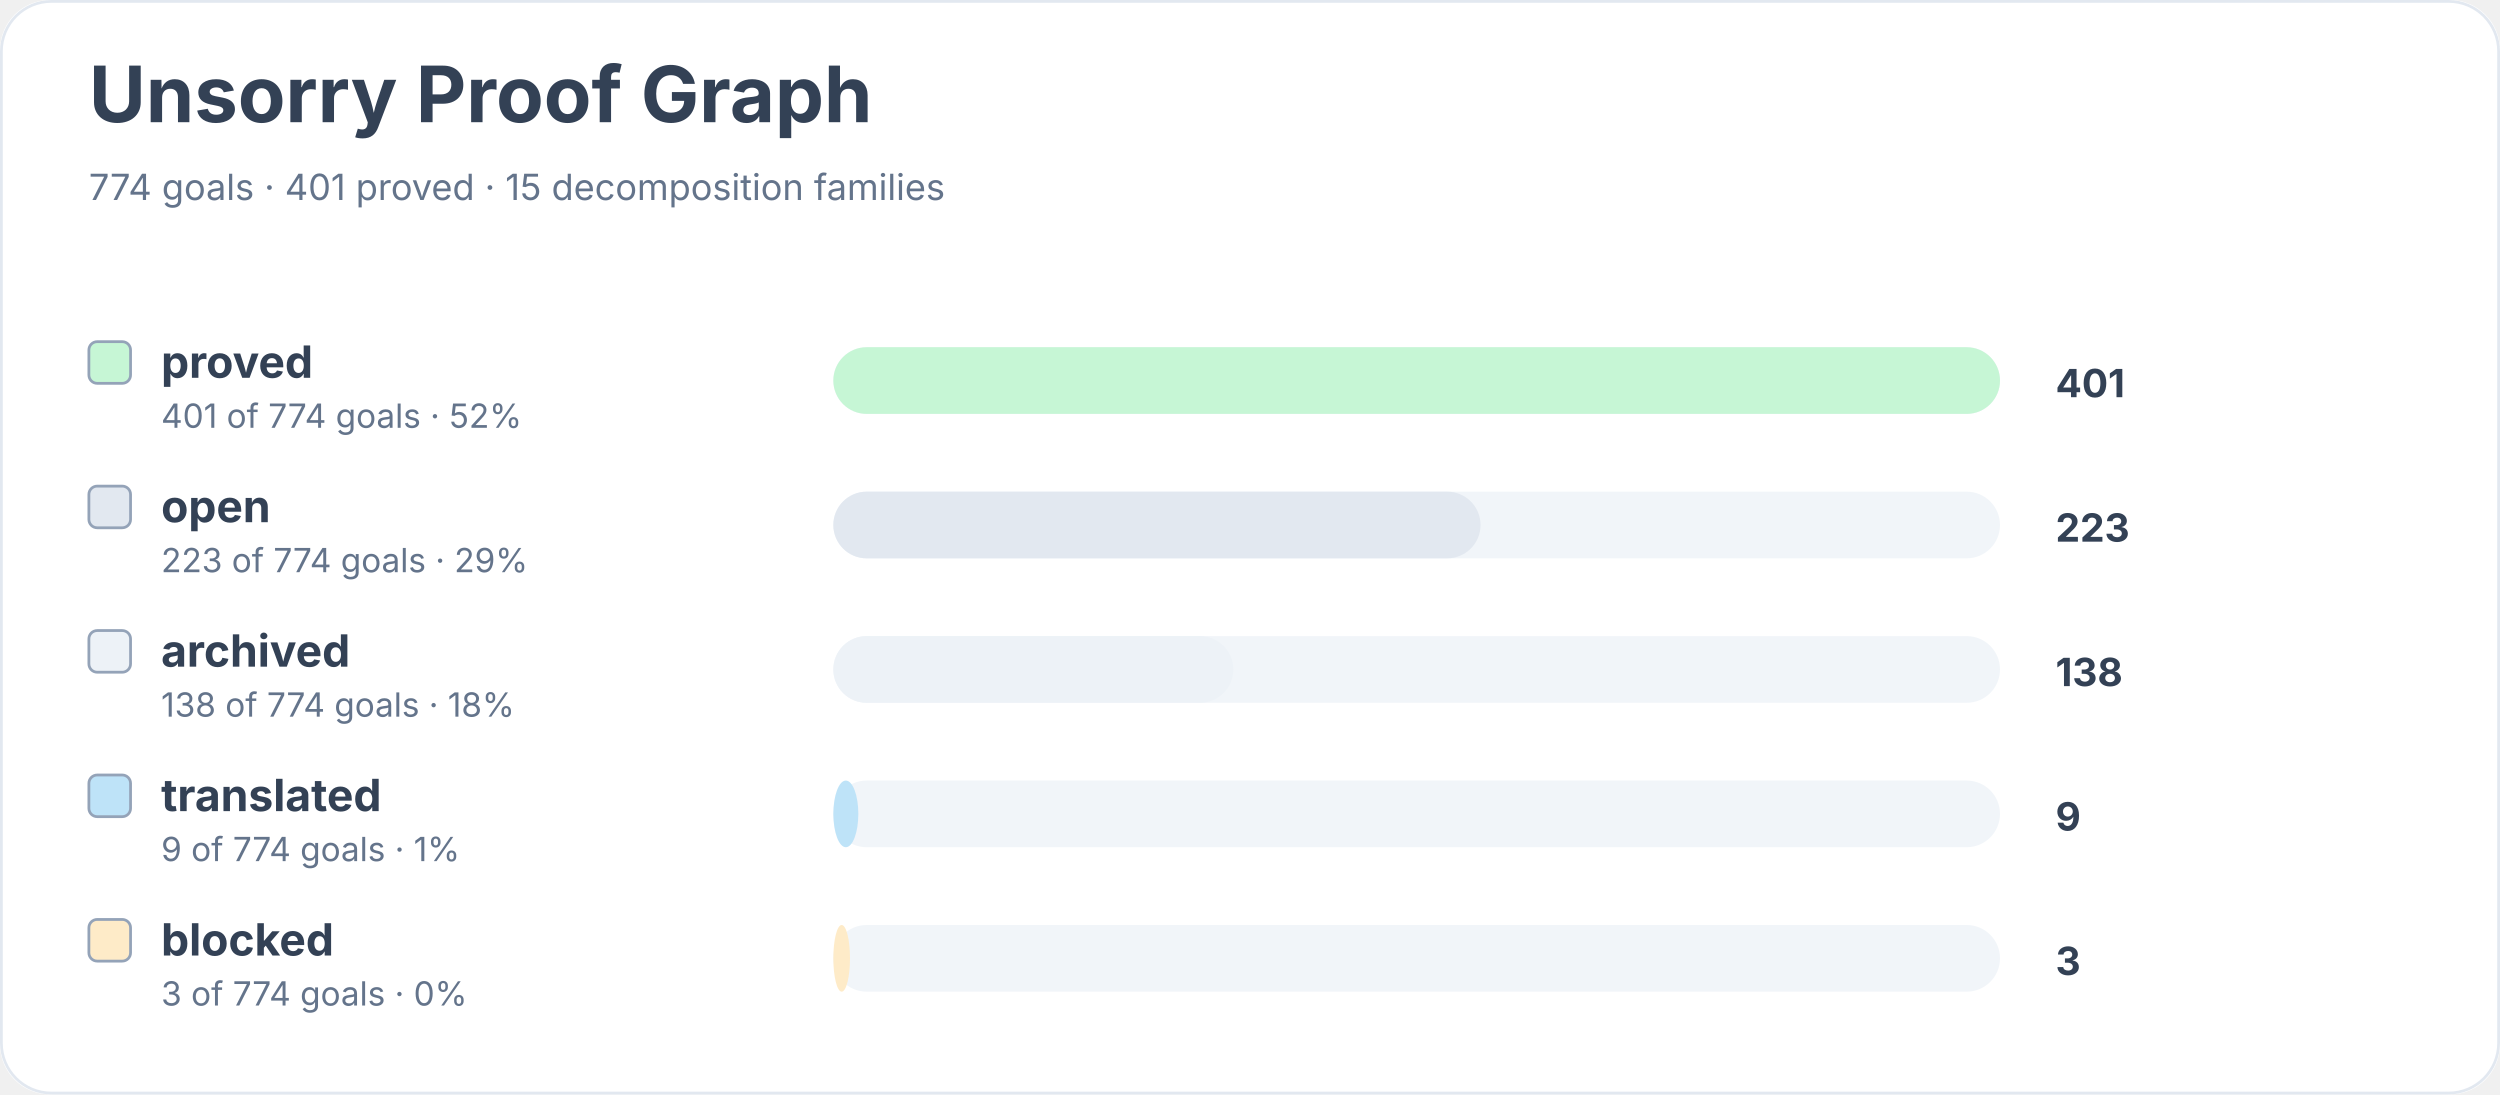
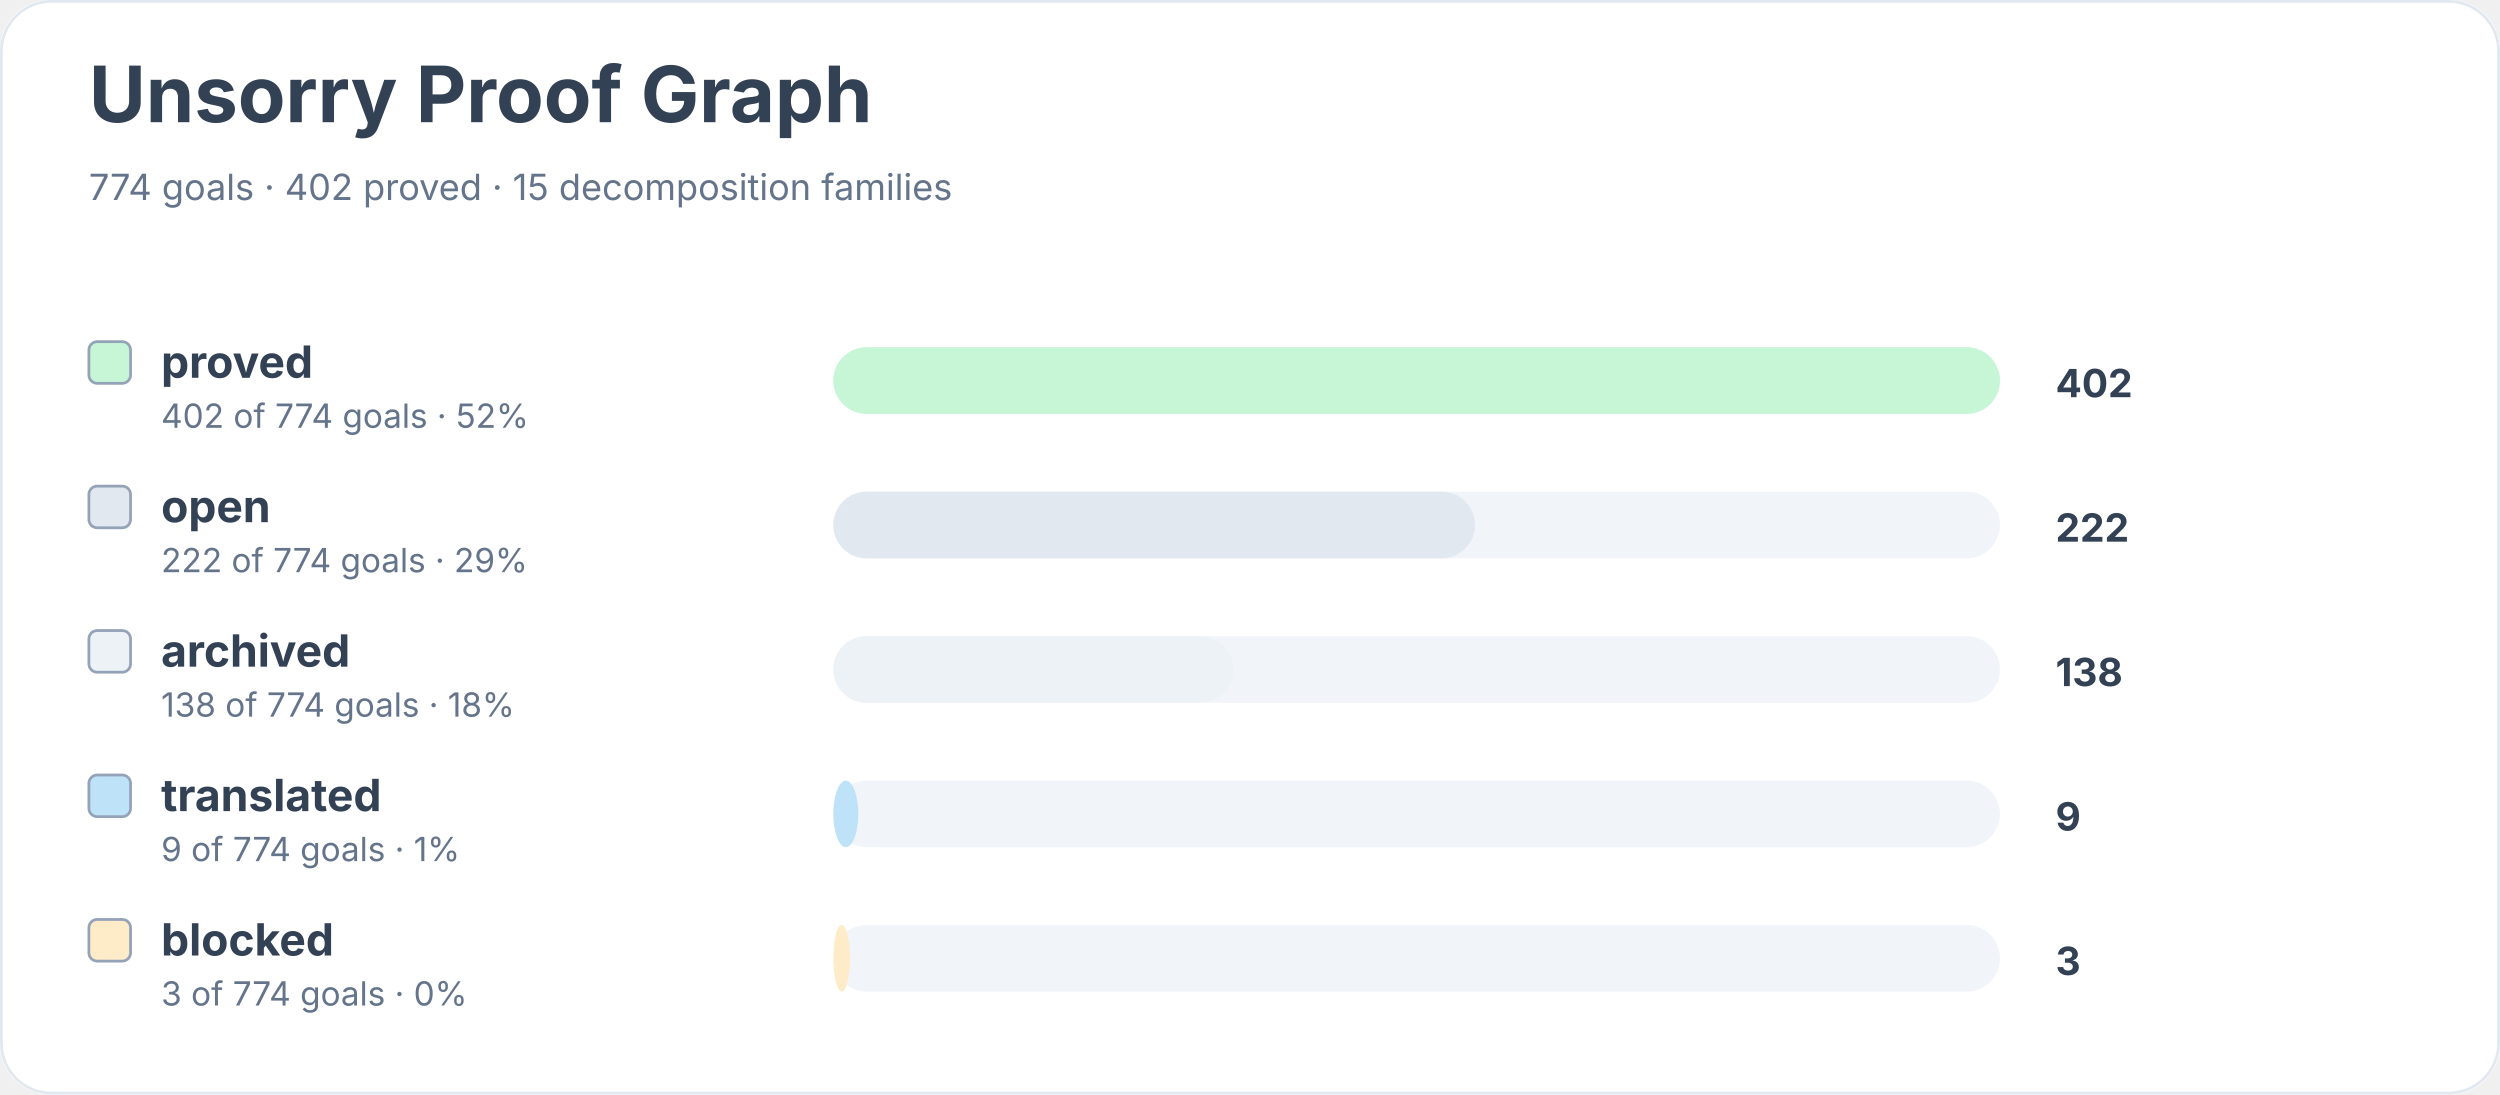
<svg xmlns="http://www.w3.org/2000/svg" width="900" height="394" viewBox="0 0 900 394" role="img" aria-labelledby="title desc">
  <rect width="900" height="100%" rx="18" fill="#ffffff" />
  <rect x="0.5" y="0.5" width="899" height="393" rx="18" fill="none" stroke="#e2e8f0" />
  <text x="32" y="44" font-family="Inter, system-ui, sans-serif" font-size="28" font-weight="700" fill="#334155">Unsorry Proof Graph</text>
-   <text x="32" y="72" font-family="Inter, system-ui, sans-serif" font-size="13" fill="#64748b">774 goals · 401 proved · 15 decomposition families</text>
+   <text x="32" y="72" font-family="Inter, system-ui, sans-serif" font-size="13" fill="#64748b">774 goals · 402 proved · 15 decomposition families</text>
  <rect x="32" y="123" width="15" height="15" rx="3" fill="#c6f6d5" stroke="#94a3b8" />
  <text x="58" y="136" font-family="Inter, system-ui, sans-serif" font-size="16" font-weight="650" fill="#334155">proved</text>
-   <text x="58" y="154" font-family="Inter, system-ui, sans-serif" font-size="12" fill="#64748b">401 of 774 goals · 52%</text>
+   <text x="58" y="154" font-family="Inter, system-ui, sans-serif" font-size="12" fill="#64748b">402 of 774 goals · 52%</text>
  <rect x="300" y="125" width="420" height="24" rx="12" fill="#f1f5f9" />
  <rect x="300" y="125" width="420" height="24" rx="12" fill="#c6f6d5" />
-   <text x="740" y="143" font-family="Inter, system-ui, sans-serif" font-size="14" font-weight="700" fill="#334155">401</text>
+   <text x="740" y="143" font-family="Inter, system-ui, sans-serif" font-size="14" font-weight="700" fill="#334155">402</text>
  <rect x="32" y="175" width="15" height="15" rx="3" fill="#e2e8f0" stroke="#94a3b8" />
  <text x="58" y="188" font-family="Inter, system-ui, sans-serif" font-size="16" font-weight="650" fill="#334155">open</text>
-   <text x="58" y="206" font-family="Inter, system-ui, sans-serif" font-size="12" fill="#64748b">223 of 774 goals · 29%</text>
+   <text x="58" y="206" font-family="Inter, system-ui, sans-serif" font-size="12" fill="#64748b">222 of 774 goals · 29%</text>
  <rect x="300" y="177" width="420" height="24" rx="12" fill="#f1f5f9" />
-   <rect x="300" y="177" width="233" height="24" rx="12" fill="#e2e8f0" />
-   <text x="740" y="195" font-family="Inter, system-ui, sans-serif" font-size="14" font-weight="700" fill="#334155">223</text>
+   <rect x="300" y="177" width="231" height="24" rx="12" fill="#e2e8f0" />
+   <text x="740" y="195" font-family="Inter, system-ui, sans-serif" font-size="14" font-weight="700" fill="#334155">222</text>
  <rect x="32" y="227" width="15" height="15" rx="3" fill="#edf2f7" stroke="#94a3b8" />
  <text x="58" y="240" font-family="Inter, system-ui, sans-serif" font-size="16" font-weight="650" fill="#334155">archived</text>
  <text x="58" y="258" font-family="Inter, system-ui, sans-serif" font-size="12" fill="#64748b">138 of 774 goals · 18%</text>
  <rect x="300" y="229" width="420" height="24" rx="12" fill="#f1f5f9" />
  <rect x="300" y="229" width="144" height="24" rx="12" fill="#edf2f7" />
  <text x="740" y="247" font-family="Inter, system-ui, sans-serif" font-size="14" font-weight="700" fill="#334155">138</text>
  <rect x="32" y="279" width="15" height="15" rx="3" fill="#bee3f8" stroke="#94a3b8" />
  <text x="58" y="292" font-family="Inter, system-ui, sans-serif" font-size="16" font-weight="650" fill="#334155">translated</text>
  <text x="58" y="310" font-family="Inter, system-ui, sans-serif" font-size="12" fill="#64748b">9 of 774 goals · 1%</text>
  <rect x="300" y="281" width="420" height="24" rx="12" fill="#f1f5f9" />
  <rect x="300" y="281" width="9" height="24" rx="12" fill="#bee3f8" />
  <text x="740" y="299" font-family="Inter, system-ui, sans-serif" font-size="14" font-weight="700" fill="#334155">9</text>
  <rect x="32" y="331" width="15" height="15" rx="3" fill="#feebc8" stroke="#94a3b8" />
  <text x="58" y="344" font-family="Inter, system-ui, sans-serif" font-size="16" font-weight="650" fill="#334155">blocked</text>
  <text x="58" y="362" font-family="Inter, system-ui, sans-serif" font-size="12" fill="#64748b">3 of 774 goals · 0%</text>
  <rect x="300" y="333" width="420" height="24" rx="12" fill="#f1f5f9" />
  <rect x="300" y="333" width="6" height="24" rx="12" fill="#feebc8" />
  <text x="740" y="351" font-family="Inter, system-ui, sans-serif" font-size="14" font-weight="700" fill="#334155">3</text>
</svg>
